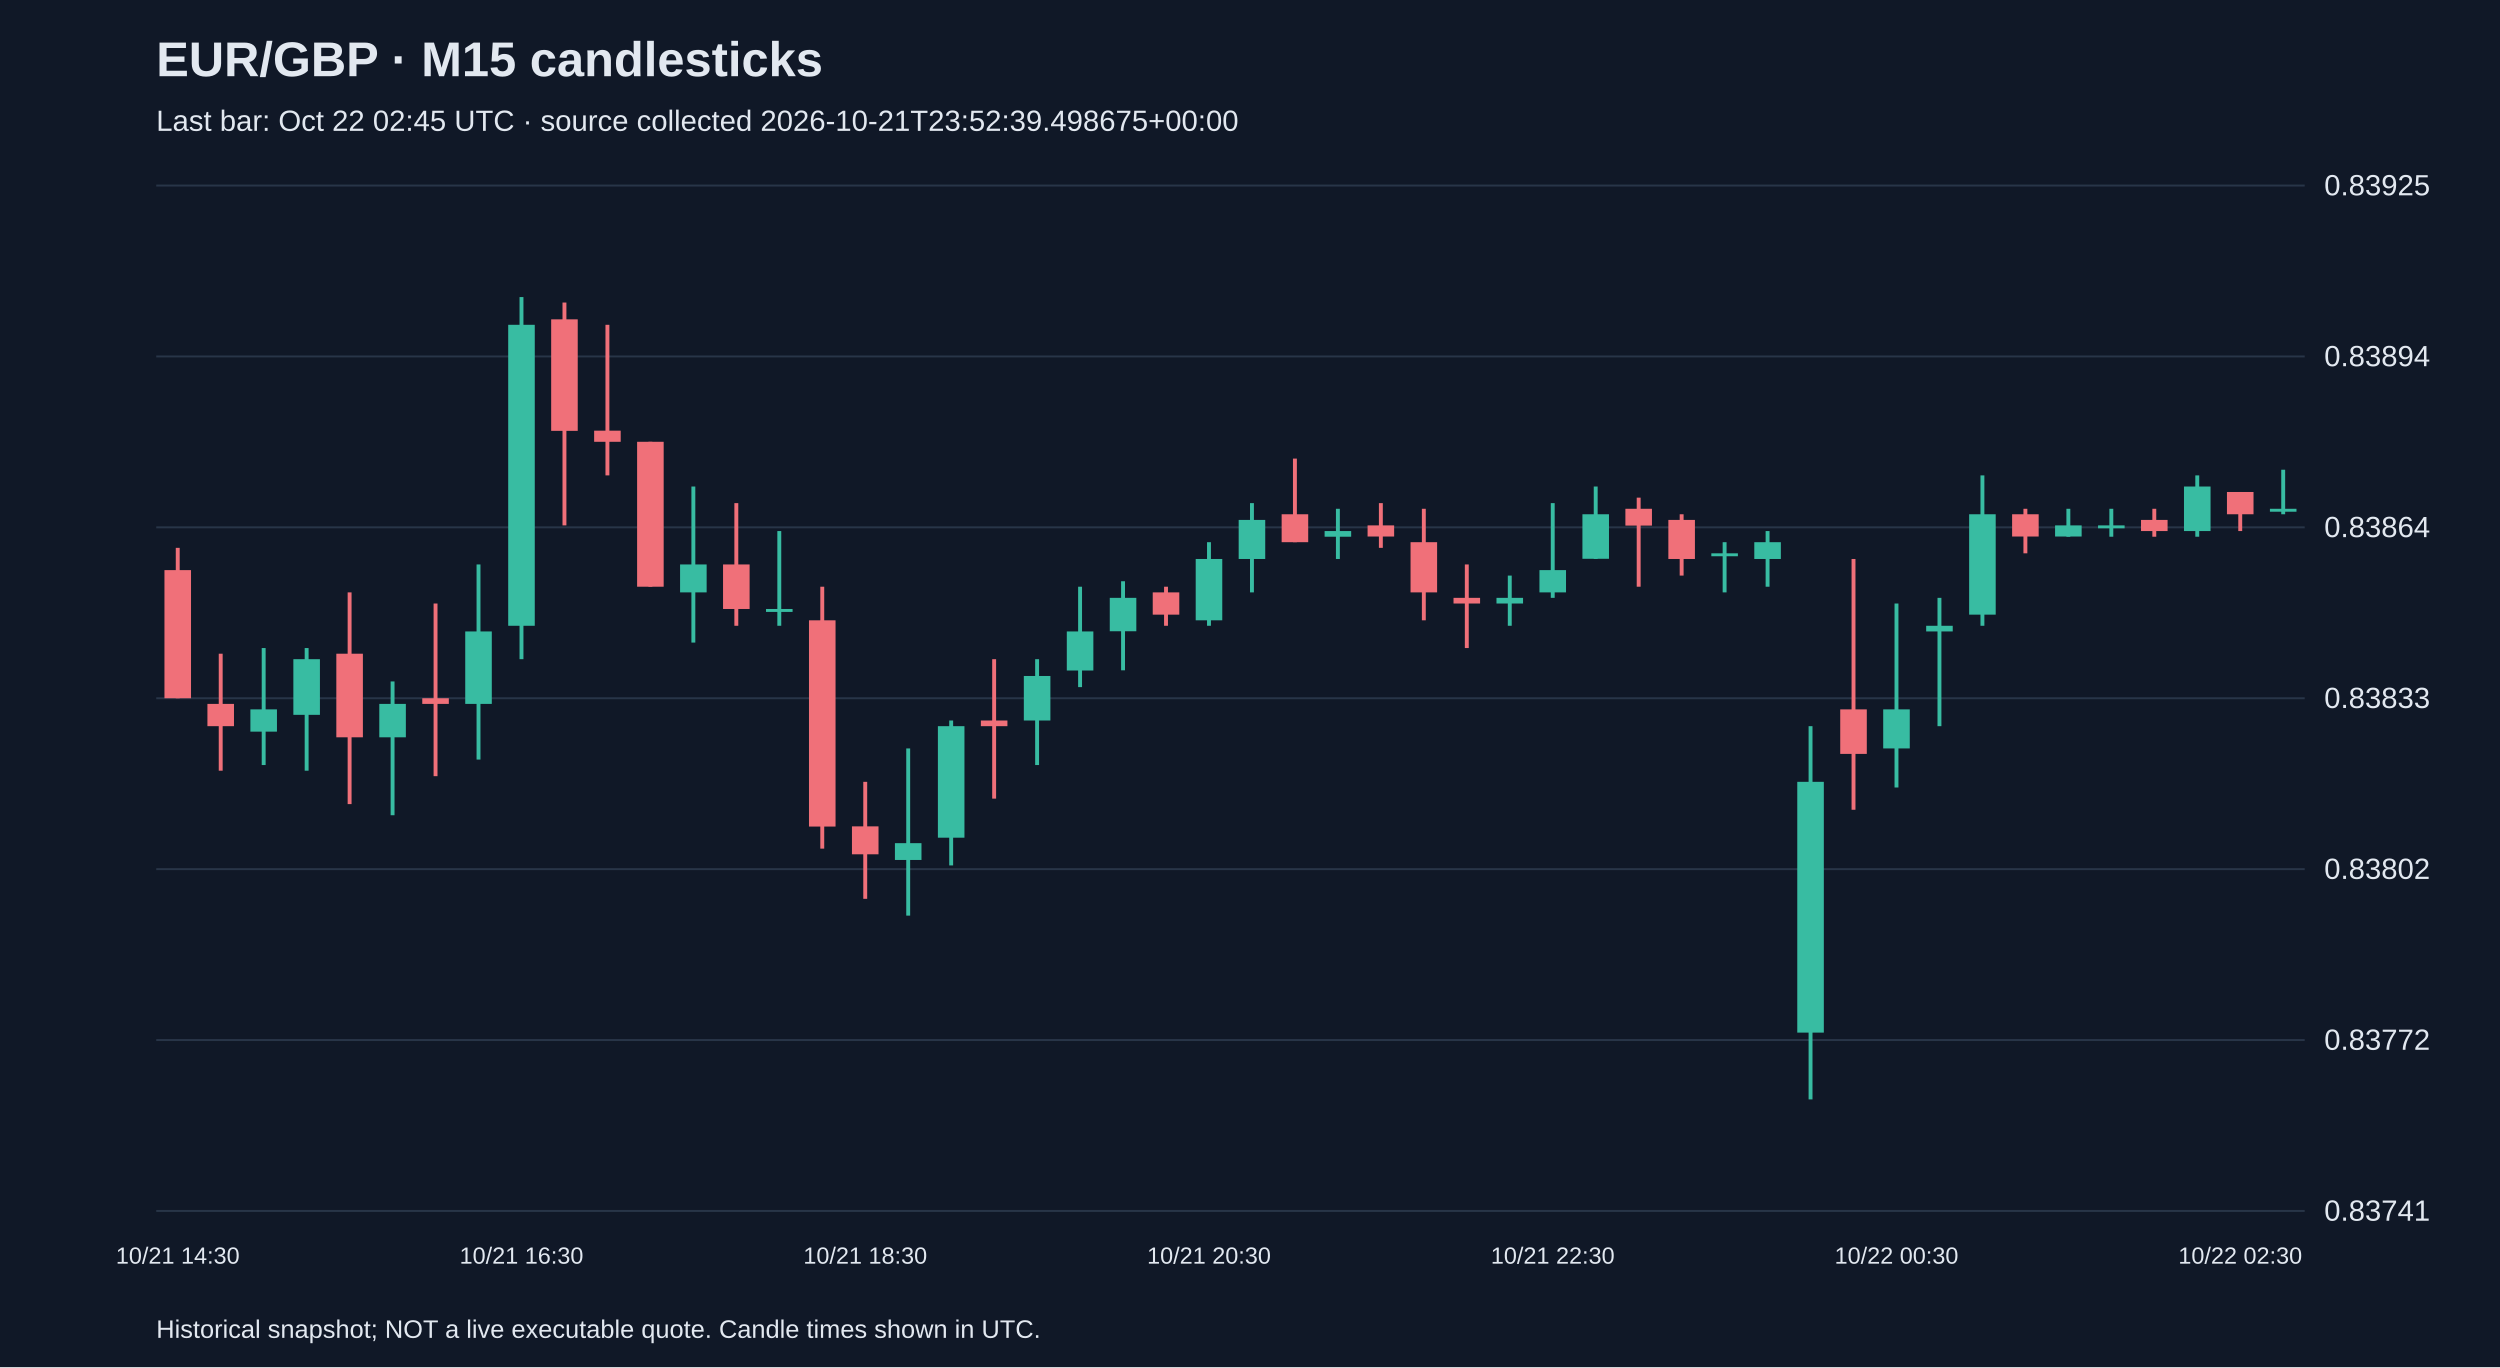
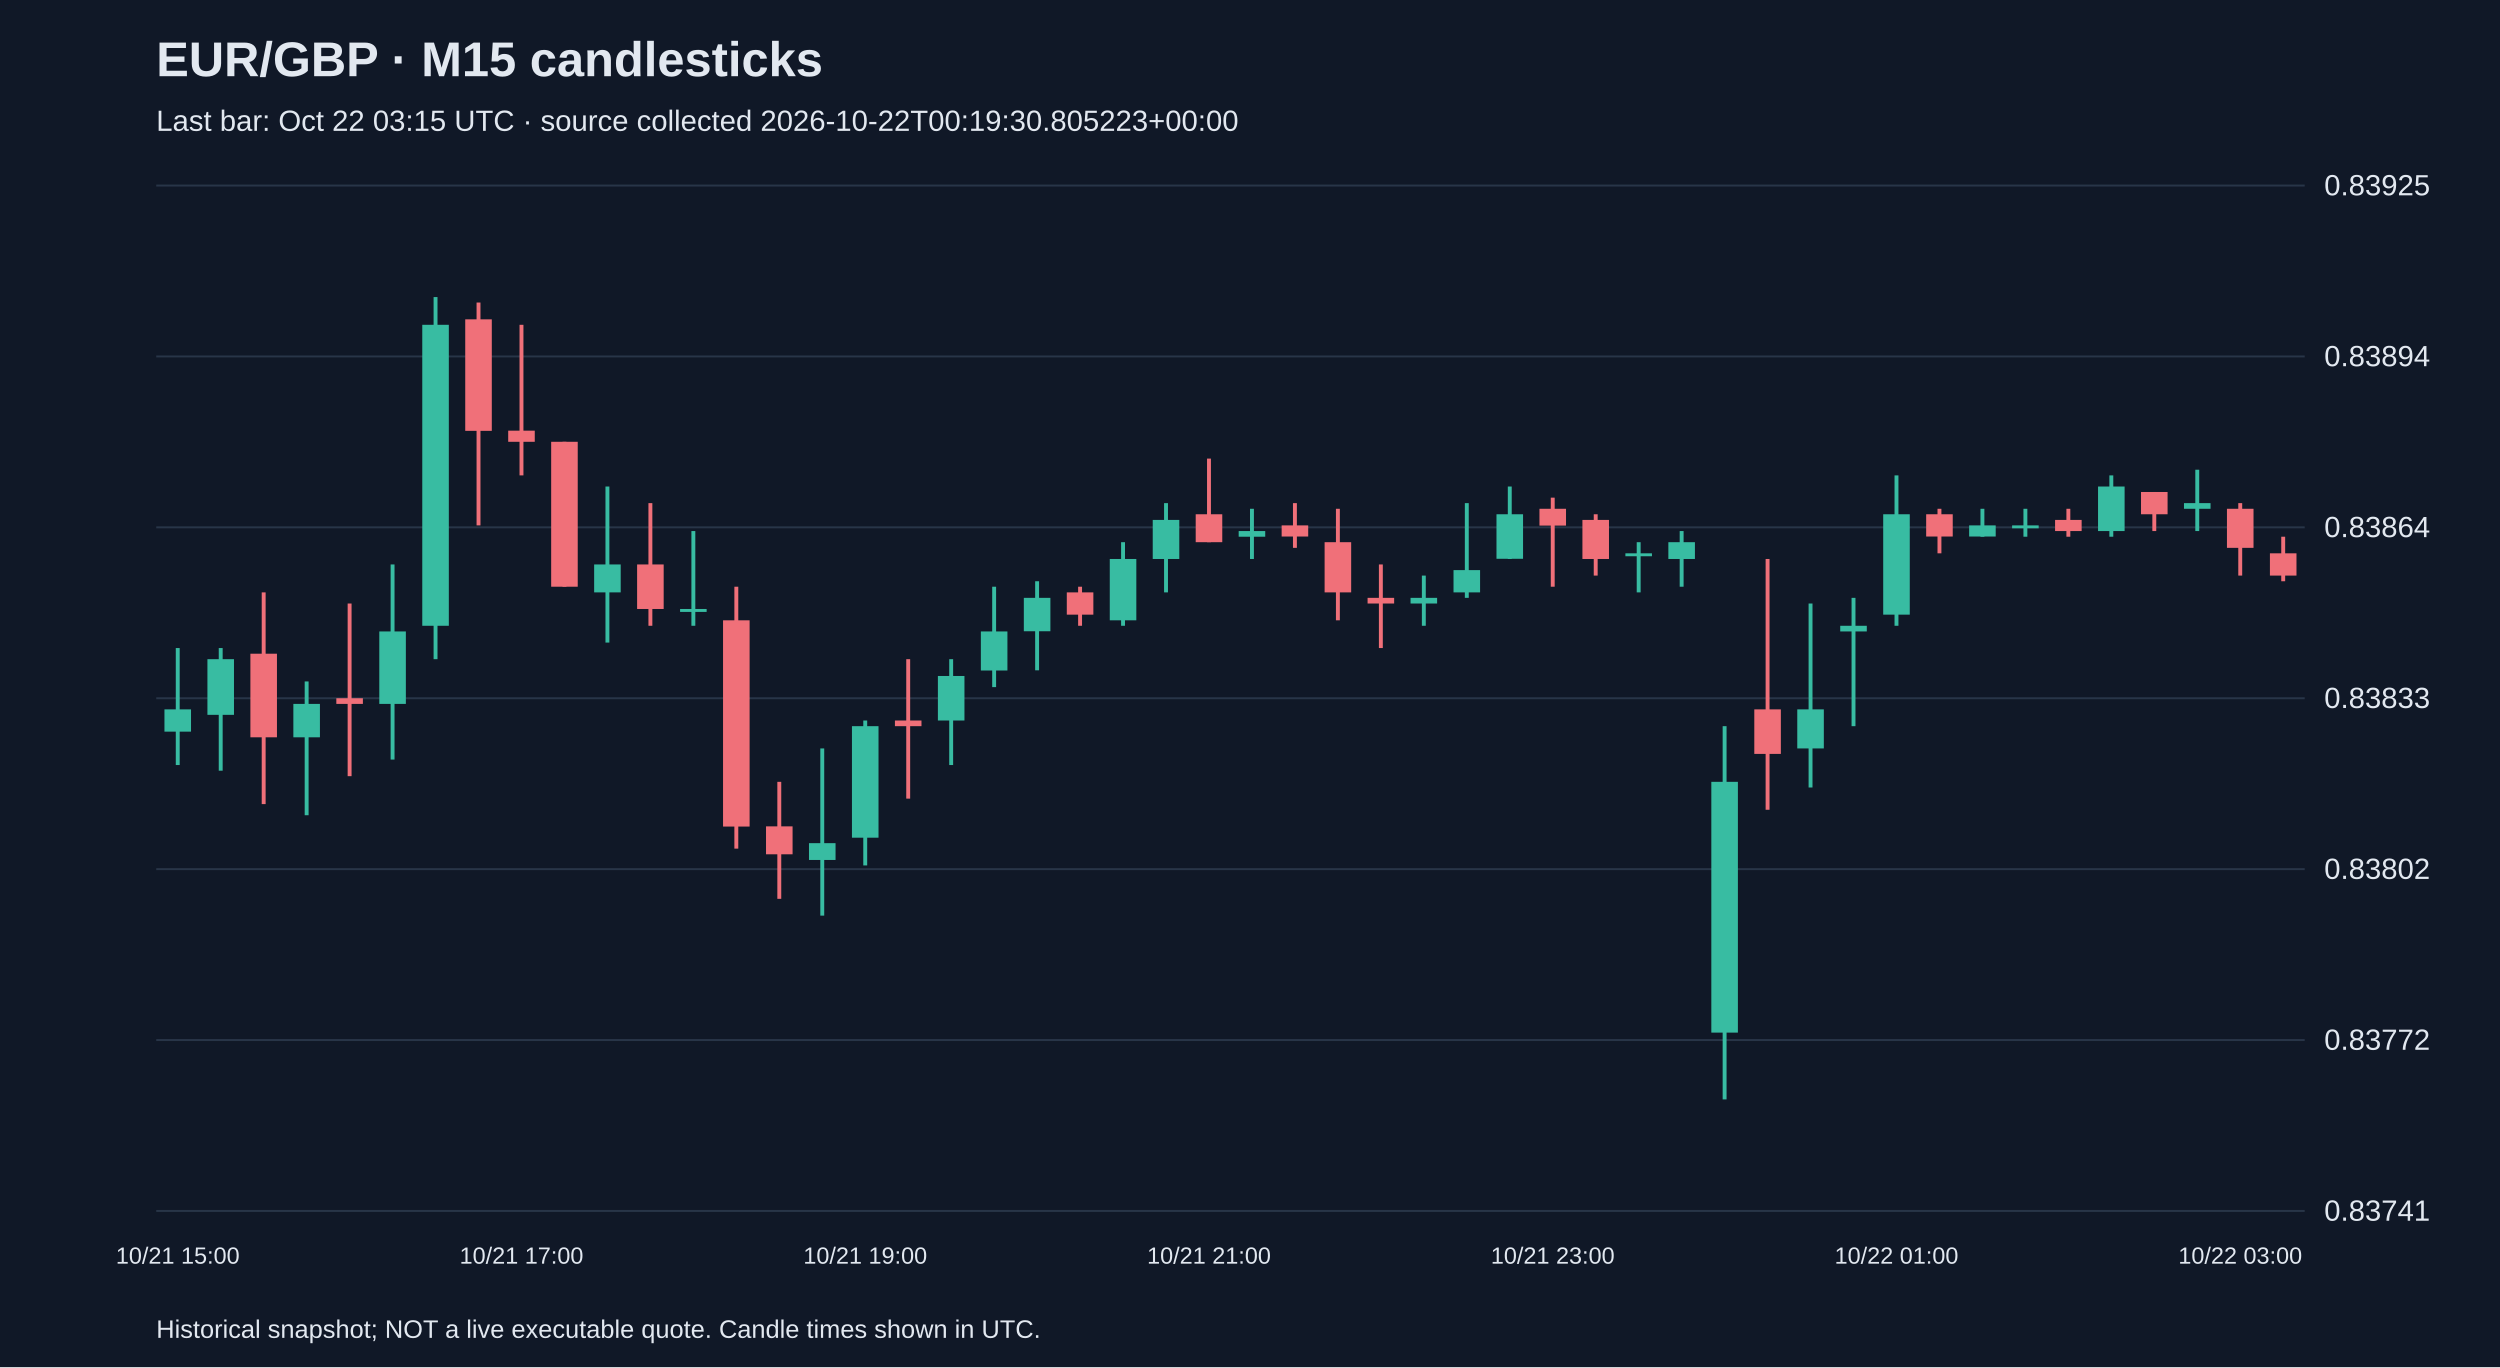
<svg xmlns="http://www.w3.org/2000/svg" viewBox="0 0 1280 700">
  <rect width="100%" height="100%" fill="#101827" />
  <style>text{font-family:Arial,sans-serif;fill:#e2e8f0}</style>
  <text x="80" y="39" font-size="25" font-weight="bold">EUR/GBP · M15 candlesticks</text>
-   <text x="80" y="67" font-size="15" fill="#a6b1c5">Last bar: Oct 22 02:45 UTC · source collected 2026-10-21T23:52:39.498675+00:00</text>
+   <text x="80" y="67" font-size="15" fill="#a6b1c5">Last bar: Oct 22 03:15 UTC · source collected 2026-10-22T00:19:30.805223+00:00</text>
  <line x1="80" y1="620.0" x2="1180" y2="620.0" stroke="#283548" />
  <text x="1190" y="625.0" font-size="15">0.83741</text>
  <line x1="80" y1="532.5" x2="1180" y2="532.5" stroke="#283548" />
  <text x="1190" y="537.5" font-size="15">0.83772</text>
  <line x1="80" y1="445.0" x2="1180" y2="445.0" stroke="#283548" />
  <text x="1190" y="450.0" font-size="15">0.83802</text>
  <line x1="80" y1="357.5" x2="1180" y2="357.5" stroke="#283548" />
  <text x="1190" y="362.5" font-size="15">0.83833</text>
  <line x1="80" y1="270.0" x2="1180" y2="270.0" stroke="#283548" />
  <text x="1190" y="275.0" font-size="15">0.83864</text>
  <line x1="80" y1="182.5" x2="1180" y2="182.5" stroke="#283548" />
  <text x="1190" y="187.5" font-size="15">0.83894</text>
  <line x1="80" y1="95.0" x2="1180" y2="95.0" stroke="#283548" />
  <text x="1190" y="100.0" font-size="15">0.83925</text>
-   <line x1="91.0" y1="280.5" x2="91.0" y2="357.5" stroke="#f07079" stroke-width="2" />
-   <rect x="84.2" y="291.9" width="13.6" height="65.6" fill="#f07079" />
-   <text x="91.0" y="647" text-anchor="middle" font-size="12">10/21 14:30</text>
-   <line x1="113.0" y1="334.7" x2="113.0" y2="394.6" stroke="#f07079" stroke-width="2" />
-   <rect x="106.2" y="360.4" width="13.6" height="11.4" fill="#f07079" />
-   <line x1="135.0" y1="331.8" x2="135.0" y2="391.7" stroke="#38bca2" stroke-width="2" />
-   <rect x="128.2" y="363.2" width="13.6" height="11.4" fill="#38bca2" />
-   <line x1="157.0" y1="331.8" x2="157.0" y2="394.6" stroke="#38bca2" stroke-width="2" />
-   <rect x="150.2" y="337.5" width="13.6" height="28.5" fill="#38bca2" />
-   <line x1="179.0" y1="303.3" x2="179.0" y2="411.7" stroke="#f07079" stroke-width="2" />
-   <rect x="172.2" y="334.7" width="13.6" height="42.8" fill="#f07079" />
-   <line x1="201.0" y1="348.9" x2="201.0" y2="417.4" stroke="#38bca2" stroke-width="2" />
-   <rect x="194.2" y="360.4" width="13.6" height="17.1" fill="#38bca2" />
-   <line x1="223.0" y1="309.0" x2="223.0" y2="397.4" stroke="#f07079" stroke-width="2" />
-   <rect x="216.2" y="357.5" width="13.6" height="2.9" fill="#f07079" />
-   <line x1="245.0" y1="289.0" x2="245.0" y2="388.9" stroke="#38bca2" stroke-width="2" />
-   <rect x="238.2" y="323.3" width="13.6" height="37.1" fill="#38bca2" />
-   <line x1="267.0" y1="152.1" x2="267.0" y2="337.5" stroke="#38bca2" stroke-width="2" />
-   <rect x="260.2" y="166.3" width="13.6" height="154.1" fill="#38bca2" />
-   <text x="267.0" y="647" text-anchor="middle" font-size="12">10/21 16:30</text>
-   <line x1="289.0" y1="154.9" x2="289.0" y2="269.0" stroke="#f07079" stroke-width="2" />
-   <rect x="282.2" y="163.5" width="13.6" height="57.1" fill="#f07079" />
-   <line x1="311.0" y1="166.3" x2="311.0" y2="243.4" stroke="#f07079" stroke-width="2" />
-   <rect x="304.2" y="220.5" width="13.6" height="5.7" fill="#f07079" />
-   <line x1="333.0" y1="226.2" x2="333.0" y2="300.4" stroke="#f07079" stroke-width="2" />
-   <rect x="326.2" y="226.2" width="13.6" height="74.2" fill="#f07079" />
-   <line x1="355.0" y1="249.1" x2="355.0" y2="329.0" stroke="#38bca2" stroke-width="2" />
-   <rect x="348.2" y="289.0" width="13.6" height="14.3" fill="#38bca2" />
-   <line x1="377.0" y1="257.6" x2="377.0" y2="320.4" stroke="#f07079" stroke-width="2" />
-   <rect x="370.2" y="289.0" width="13.6" height="22.8" fill="#f07079" />
-   <line x1="399.0" y1="271.9" x2="399.0" y2="320.4" stroke="#38bca2" stroke-width="2" />
-   <rect x="392.2" y="311.8" width="13.6" height="1.5" fill="#38bca2" />
-   <line x1="421.0" y1="300.4" x2="421.0" y2="434.5" stroke="#f07079" stroke-width="2" />
-   <rect x="414.2" y="317.6" width="13.6" height="105.6" fill="#f07079" />
-   <line x1="443.0" y1="400.3" x2="443.0" y2="460.2" stroke="#f07079" stroke-width="2" />
-   <rect x="436.2" y="423.1" width="13.6" height="14.3" fill="#f07079" />
-   <text x="443.0" y="647" text-anchor="middle" font-size="12">10/21 18:30</text>
-   <line x1="465.0" y1="383.2" x2="465.0" y2="468.8" stroke="#38bca2" stroke-width="2" />
-   <rect x="458.2" y="431.7" width="13.6" height="8.6" fill="#38bca2" />
-   <line x1="487.0" y1="368.9" x2="487.0" y2="443.1" stroke="#38bca2" stroke-width="2" />
-   <rect x="480.2" y="371.8" width="13.6" height="57.1" fill="#38bca2" />
-   <line x1="509.0" y1="337.5" x2="509.0" y2="408.9" stroke="#f07079" stroke-width="2" />
-   <rect x="502.2" y="368.9" width="13.6" height="2.9" fill="#f07079" />
-   <line x1="531.0" y1="337.5" x2="531.0" y2="391.7" stroke="#38bca2" stroke-width="2" />
-   <rect x="524.2" y="346.1" width="13.6" height="22.8" fill="#38bca2" />
-   <line x1="553.0" y1="300.4" x2="553.0" y2="351.8" stroke="#38bca2" stroke-width="2" />
-   <rect x="546.2" y="323.3" width="13.6" height="20.0" fill="#38bca2" />
-   <line x1="575.0" y1="297.6" x2="575.0" y2="343.2" stroke="#38bca2" stroke-width="2" />
-   <rect x="568.2" y="306.1" width="13.6" height="17.1" fill="#38bca2" />
-   <line x1="597.0" y1="300.4" x2="597.0" y2="320.4" stroke="#f07079" stroke-width="2" />
-   <rect x="590.2" y="303.3" width="13.6" height="11.4" fill="#f07079" />
-   <line x1="619.0" y1="277.6" x2="619.0" y2="320.4" stroke="#38bca2" stroke-width="2" />
-   <rect x="612.2" y="286.2" width="13.6" height="31.4" fill="#38bca2" />
-   <text x="619.0" y="647" text-anchor="middle" font-size="12">10/21 20:30</text>
-   <line x1="641.0" y1="257.6" x2="641.0" y2="303.3" stroke="#38bca2" stroke-width="2" />
-   <rect x="634.2" y="266.2" width="13.6" height="20.0" fill="#38bca2" />
-   <line x1="663.0" y1="234.8" x2="663.0" y2="277.6" stroke="#f07079" stroke-width="2" />
-   <rect x="656.2" y="263.3" width="13.6" height="14.3" fill="#f07079" />
-   <line x1="685.0" y1="260.5" x2="685.0" y2="286.2" stroke="#38bca2" stroke-width="2" />
-   <rect x="678.2" y="271.9" width="13.6" height="2.9" fill="#38bca2" />
-   <line x1="707.0" y1="257.6" x2="707.0" y2="280.5" stroke="#f07079" stroke-width="2" />
-   <rect x="700.2" y="269.0" width="13.6" height="5.7" fill="#f07079" />
-   <line x1="729.0" y1="260.5" x2="729.0" y2="317.6" stroke="#f07079" stroke-width="2" />
-   <rect x="722.2" y="277.6" width="13.6" height="25.7" fill="#f07079" />
-   <line x1="751.0" y1="289.0" x2="751.0" y2="331.8" stroke="#f07079" stroke-width="2" />
-   <rect x="744.2" y="306.1" width="13.6" height="2.9" fill="#f07079" />
-   <line x1="773.0" y1="294.7" x2="773.0" y2="320.4" stroke="#38bca2" stroke-width="2" />
-   <rect x="766.2" y="306.1" width="13.6" height="2.9" fill="#38bca2" />
-   <line x1="795.0" y1="257.6" x2="795.0" y2="306.1" stroke="#38bca2" stroke-width="2" />
-   <rect x="788.2" y="291.9" width="13.6" height="11.4" fill="#38bca2" />
-   <text x="795.0" y="647" text-anchor="middle" font-size="12">10/21 22:30</text>
-   <line x1="817.0" y1="249.1" x2="817.0" y2="286.2" stroke="#38bca2" stroke-width="2" />
-   <rect x="810.2" y="263.3" width="13.6" height="22.8" fill="#38bca2" />
-   <line x1="839.0" y1="254.8" x2="839.0" y2="300.4" stroke="#f07079" stroke-width="2" />
-   <rect x="832.2" y="260.5" width="13.6" height="8.6" fill="#f07079" />
-   <line x1="861.0" y1="263.3" x2="861.0" y2="294.7" stroke="#f07079" stroke-width="2" />
-   <rect x="854.2" y="266.2" width="13.6" height="20.0" fill="#f07079" />
-   <line x1="883.0" y1="277.6" x2="883.0" y2="303.3" stroke="#38bca2" stroke-width="2" />
-   <rect x="876.2" y="283.3" width="13.6" height="1.5" fill="#38bca2" />
-   <line x1="905.0" y1="271.9" x2="905.0" y2="300.4" stroke="#38bca2" stroke-width="2" />
-   <rect x="898.2" y="277.6" width="13.6" height="8.6" fill="#38bca2" />
-   <line x1="927.0" y1="371.8" x2="927.0" y2="562.9" stroke="#38bca2" stroke-width="2" />
-   <rect x="920.2" y="400.3" width="13.6" height="128.4" fill="#38bca2" />
-   <line x1="949.0" y1="286.2" x2="949.0" y2="414.6" stroke="#f07079" stroke-width="2" />
-   <rect x="942.2" y="363.2" width="13.6" height="22.8" fill="#f07079" />
-   <line x1="971.0" y1="309.0" x2="971.0" y2="403.2" stroke="#38bca2" stroke-width="2" />
-   <rect x="964.2" y="363.2" width="13.6" height="20.0" fill="#38bca2" />
-   <text x="971.0" y="647" text-anchor="middle" font-size="12">10/22 00:30</text>
-   <line x1="993.0" y1="306.1" x2="993.0" y2="371.8" stroke="#38bca2" stroke-width="2" />
-   <rect x="986.2" y="320.4" width="13.6" height="2.9" fill="#38bca2" />
-   <line x1="1015.0" y1="243.4" x2="1015.0" y2="320.4" stroke="#38bca2" stroke-width="2" />
-   <rect x="1008.2" y="263.3" width="13.6" height="51.4" fill="#38bca2" />
-   <line x1="1037.0" y1="260.5" x2="1037.0" y2="283.3" stroke="#f07079" stroke-width="2" />
-   <rect x="1030.2" y="263.3" width="13.6" height="11.4" fill="#f07079" />
-   <line x1="1059.0" y1="260.5" x2="1059.0" y2="274.8" stroke="#38bca2" stroke-width="2" />
-   <rect x="1052.2" y="269.0" width="13.6" height="5.7" fill="#38bca2" />
-   <line x1="1081.0" y1="260.5" x2="1081.0" y2="274.8" stroke="#38bca2" stroke-width="2" />
-   <rect x="1074.2" y="269.0" width="13.6" height="1.5" fill="#38bca2" />
-   <line x1="1103.0" y1="260.5" x2="1103.0" y2="274.8" stroke="#f07079" stroke-width="2" />
-   <rect x="1096.2" y="266.2" width="13.6" height="5.7" fill="#f07079" />
-   <line x1="1125.0" y1="243.4" x2="1125.0" y2="274.8" stroke="#38bca2" stroke-width="2" />
-   <rect x="1118.2" y="249.1" width="13.6" height="22.8" fill="#38bca2" />
-   <line x1="1147.0" y1="251.9" x2="1147.0" y2="271.9" stroke="#f07079" stroke-width="2" />
-   <rect x="1140.2" y="251.9" width="13.6" height="11.4" fill="#f07079" />
-   <text x="1147.0" y="647" text-anchor="middle" font-size="12">10/22 02:30</text>
-   <line x1="1169.0" y1="240.5" x2="1169.0" y2="263.3" stroke="#38bca2" stroke-width="2" />
-   <rect x="1162.2" y="260.5" width="13.6" height="1.5" fill="#38bca2" />
+   <line x1="91.0" y1="331.8" x2="91.0" y2="391.7" stroke="#38bca2" stroke-width="2" />
+   <rect x="84.2" y="363.2" width="13.6" height="11.4" fill="#38bca2" />
+   <text x="91.0" y="647" text-anchor="middle" font-size="12">10/21 15:00</text>
+   <line x1="113.0" y1="331.8" x2="113.0" y2="394.6" stroke="#38bca2" stroke-width="2" />
+   <rect x="106.2" y="337.5" width="13.6" height="28.5" fill="#38bca2" />
+   <line x1="135.0" y1="303.3" x2="135.0" y2="411.7" stroke="#f07079" stroke-width="2" />
+   <rect x="128.2" y="334.7" width="13.6" height="42.8" fill="#f07079" />
+   <line x1="157.0" y1="348.9" x2="157.0" y2="417.4" stroke="#38bca2" stroke-width="2" />
+   <rect x="150.2" y="360.4" width="13.6" height="17.1" fill="#38bca2" />
+   <line x1="179.0" y1="309.0" x2="179.0" y2="397.4" stroke="#f07079" stroke-width="2" />
+   <rect x="172.2" y="357.5" width="13.6" height="2.9" fill="#f07079" />
+   <line x1="201.0" y1="289.0" x2="201.0" y2="388.9" stroke="#38bca2" stroke-width="2" />
+   <rect x="194.2" y="323.3" width="13.6" height="37.1" fill="#38bca2" />
+   <line x1="223.0" y1="152.1" x2="223.0" y2="337.5" stroke="#38bca2" stroke-width="2" />
+   <rect x="216.2" y="166.3" width="13.6" height="154.1" fill="#38bca2" />
+   <line x1="245.0" y1="154.9" x2="245.0" y2="269.0" stroke="#f07079" stroke-width="2" />
+   <rect x="238.2" y="163.5" width="13.6" height="57.1" fill="#f07079" />
+   <line x1="267.0" y1="166.3" x2="267.0" y2="243.4" stroke="#f07079" stroke-width="2" />
+   <rect x="260.2" y="220.5" width="13.6" height="5.7" fill="#f07079" />
+   <text x="267.0" y="647" text-anchor="middle" font-size="12">10/21 17:00</text>
+   <line x1="289.0" y1="226.2" x2="289.0" y2="300.4" stroke="#f07079" stroke-width="2" />
+   <rect x="282.2" y="226.2" width="13.6" height="74.2" fill="#f07079" />
+   <line x1="311.0" y1="249.1" x2="311.0" y2="329.0" stroke="#38bca2" stroke-width="2" />
+   <rect x="304.2" y="289.0" width="13.6" height="14.3" fill="#38bca2" />
+   <line x1="333.0" y1="257.6" x2="333.0" y2="320.4" stroke="#f07079" stroke-width="2" />
+   <rect x="326.2" y="289.0" width="13.6" height="22.8" fill="#f07079" />
+   <line x1="355.0" y1="271.9" x2="355.0" y2="320.4" stroke="#38bca2" stroke-width="2" />
+   <rect x="348.2" y="311.8" width="13.6" height="1.5" fill="#38bca2" />
+   <line x1="377.0" y1="300.4" x2="377.0" y2="434.5" stroke="#f07079" stroke-width="2" />
+   <rect x="370.2" y="317.6" width="13.6" height="105.6" fill="#f07079" />
+   <line x1="399.0" y1="400.3" x2="399.0" y2="460.2" stroke="#f07079" stroke-width="2" />
+   <rect x="392.2" y="423.1" width="13.6" height="14.3" fill="#f07079" />
+   <line x1="421.0" y1="383.2" x2="421.0" y2="468.8" stroke="#38bca2" stroke-width="2" />
+   <rect x="414.2" y="431.7" width="13.6" height="8.6" fill="#38bca2" />
+   <line x1="443.0" y1="368.9" x2="443.0" y2="443.1" stroke="#38bca2" stroke-width="2" />
+   <rect x="436.2" y="371.8" width="13.6" height="57.1" fill="#38bca2" />
+   <text x="443.0" y="647" text-anchor="middle" font-size="12">10/21 19:00</text>
+   <line x1="465.0" y1="337.5" x2="465.0" y2="408.9" stroke="#f07079" stroke-width="2" />
+   <rect x="458.2" y="368.9" width="13.6" height="2.9" fill="#f07079" />
+   <line x1="487.0" y1="337.5" x2="487.0" y2="391.7" stroke="#38bca2" stroke-width="2" />
+   <rect x="480.2" y="346.1" width="13.6" height="22.8" fill="#38bca2" />
+   <line x1="509.0" y1="300.4" x2="509.0" y2="351.8" stroke="#38bca2" stroke-width="2" />
+   <rect x="502.2" y="323.3" width="13.6" height="20.0" fill="#38bca2" />
+   <line x1="531.0" y1="297.6" x2="531.0" y2="343.2" stroke="#38bca2" stroke-width="2" />
+   <rect x="524.2" y="306.1" width="13.6" height="17.1" fill="#38bca2" />
+   <line x1="553.0" y1="300.4" x2="553.0" y2="320.4" stroke="#f07079" stroke-width="2" />
+   <rect x="546.2" y="303.3" width="13.6" height="11.4" fill="#f07079" />
+   <line x1="575.0" y1="277.6" x2="575.0" y2="320.4" stroke="#38bca2" stroke-width="2" />
+   <rect x="568.2" y="286.2" width="13.6" height="31.4" fill="#38bca2" />
+   <line x1="597.0" y1="257.6" x2="597.0" y2="303.3" stroke="#38bca2" stroke-width="2" />
+   <rect x="590.2" y="266.2" width="13.6" height="20.0" fill="#38bca2" />
+   <line x1="619.0" y1="234.8" x2="619.0" y2="277.6" stroke="#f07079" stroke-width="2" />
+   <rect x="612.2" y="263.3" width="13.6" height="14.3" fill="#f07079" />
+   <text x="619.0" y="647" text-anchor="middle" font-size="12">10/21 21:00</text>
+   <line x1="641.0" y1="260.5" x2="641.0" y2="286.2" stroke="#38bca2" stroke-width="2" />
+   <rect x="634.2" y="271.9" width="13.6" height="2.9" fill="#38bca2" />
+   <line x1="663.0" y1="257.6" x2="663.0" y2="280.5" stroke="#f07079" stroke-width="2" />
+   <rect x="656.2" y="269.0" width="13.6" height="5.7" fill="#f07079" />
+   <line x1="685.0" y1="260.5" x2="685.0" y2="317.6" stroke="#f07079" stroke-width="2" />
+   <rect x="678.2" y="277.6" width="13.6" height="25.7" fill="#f07079" />
+   <line x1="707.0" y1="289.0" x2="707.0" y2="331.8" stroke="#f07079" stroke-width="2" />
+   <rect x="700.2" y="306.1" width="13.6" height="2.9" fill="#f07079" />
+   <line x1="729.0" y1="294.7" x2="729.0" y2="320.4" stroke="#38bca2" stroke-width="2" />
+   <rect x="722.2" y="306.1" width="13.6" height="2.9" fill="#38bca2" />
+   <line x1="751.0" y1="257.6" x2="751.0" y2="306.1" stroke="#38bca2" stroke-width="2" />
+   <rect x="744.2" y="291.9" width="13.6" height="11.4" fill="#38bca2" />
+   <line x1="773.0" y1="249.1" x2="773.0" y2="286.2" stroke="#38bca2" stroke-width="2" />
+   <rect x="766.2" y="263.3" width="13.6" height="22.8" fill="#38bca2" />
+   <line x1="795.0" y1="254.8" x2="795.0" y2="300.4" stroke="#f07079" stroke-width="2" />
+   <rect x="788.2" y="260.5" width="13.6" height="8.6" fill="#f07079" />
+   <text x="795.0" y="647" text-anchor="middle" font-size="12">10/21 23:00</text>
+   <line x1="817.0" y1="263.3" x2="817.0" y2="294.7" stroke="#f07079" stroke-width="2" />
+   <rect x="810.2" y="266.2" width="13.6" height="20.0" fill="#f07079" />
+   <line x1="839.0" y1="277.6" x2="839.0" y2="303.3" stroke="#38bca2" stroke-width="2" />
+   <rect x="832.2" y="283.3" width="13.6" height="1.5" fill="#38bca2" />
+   <line x1="861.0" y1="271.9" x2="861.0" y2="300.4" stroke="#38bca2" stroke-width="2" />
+   <rect x="854.2" y="277.6" width="13.6" height="8.6" fill="#38bca2" />
+   <line x1="883.0" y1="371.8" x2="883.0" y2="562.9" stroke="#38bca2" stroke-width="2" />
+   <rect x="876.2" y="400.3" width="13.6" height="128.4" fill="#38bca2" />
+   <line x1="905.0" y1="286.2" x2="905.0" y2="414.6" stroke="#f07079" stroke-width="2" />
+   <rect x="898.2" y="363.2" width="13.6" height="22.8" fill="#f07079" />
+   <line x1="927.0" y1="309.0" x2="927.0" y2="403.2" stroke="#38bca2" stroke-width="2" />
+   <rect x="920.2" y="363.2" width="13.6" height="20.0" fill="#38bca2" />
+   <line x1="949.0" y1="306.1" x2="949.0" y2="371.8" stroke="#38bca2" stroke-width="2" />
+   <rect x="942.2" y="320.4" width="13.6" height="2.9" fill="#38bca2" />
+   <line x1="971.0" y1="243.4" x2="971.0" y2="320.4" stroke="#38bca2" stroke-width="2" />
+   <rect x="964.2" y="263.3" width="13.6" height="51.4" fill="#38bca2" />
+   <text x="971.0" y="647" text-anchor="middle" font-size="12">10/22 01:00</text>
+   <line x1="993.0" y1="260.5" x2="993.0" y2="283.3" stroke="#f07079" stroke-width="2" />
+   <rect x="986.2" y="263.3" width="13.6" height="11.4" fill="#f07079" />
+   <line x1="1015.0" y1="260.5" x2="1015.0" y2="274.8" stroke="#38bca2" stroke-width="2" />
+   <rect x="1008.2" y="269.0" width="13.6" height="5.7" fill="#38bca2" />
+   <line x1="1037.0" y1="260.5" x2="1037.0" y2="274.8" stroke="#38bca2" stroke-width="2" />
+   <rect x="1030.2" y="269.0" width="13.6" height="1.5" fill="#38bca2" />
+   <line x1="1059.0" y1="260.5" x2="1059.0" y2="274.8" stroke="#f07079" stroke-width="2" />
+   <rect x="1052.2" y="266.2" width="13.6" height="5.7" fill="#f07079" />
+   <line x1="1081.0" y1="243.4" x2="1081.0" y2="274.8" stroke="#38bca2" stroke-width="2" />
+   <rect x="1074.2" y="249.1" width="13.6" height="22.8" fill="#38bca2" />
+   <line x1="1103.0" y1="251.9" x2="1103.0" y2="271.9" stroke="#f07079" stroke-width="2" />
+   <rect x="1096.2" y="251.9" width="13.6" height="11.4" fill="#f07079" />
+   <line x1="1125.0" y1="240.5" x2="1125.0" y2="271.9" stroke="#38bca2" stroke-width="2" />
+   <rect x="1118.2" y="257.6" width="13.6" height="2.9" fill="#38bca2" />
+   <line x1="1147.0" y1="257.6" x2="1147.0" y2="294.7" stroke="#f07079" stroke-width="2" />
+   <rect x="1140.2" y="260.5" width="13.6" height="20.0" fill="#f07079" />
+   <text x="1147.0" y="647" text-anchor="middle" font-size="12">10/22 03:00</text>
+   <line x1="1169.0" y1="274.8" x2="1169.0" y2="297.6" stroke="#f07079" stroke-width="2" />
+   <rect x="1162.2" y="283.3" width="13.6" height="11.4" fill="#f07079" />
  <text x="80" y="685" font-size="13">Historical snapshot; NOT a live executable quote. Candle times shown in UTC.</text>
</svg>
